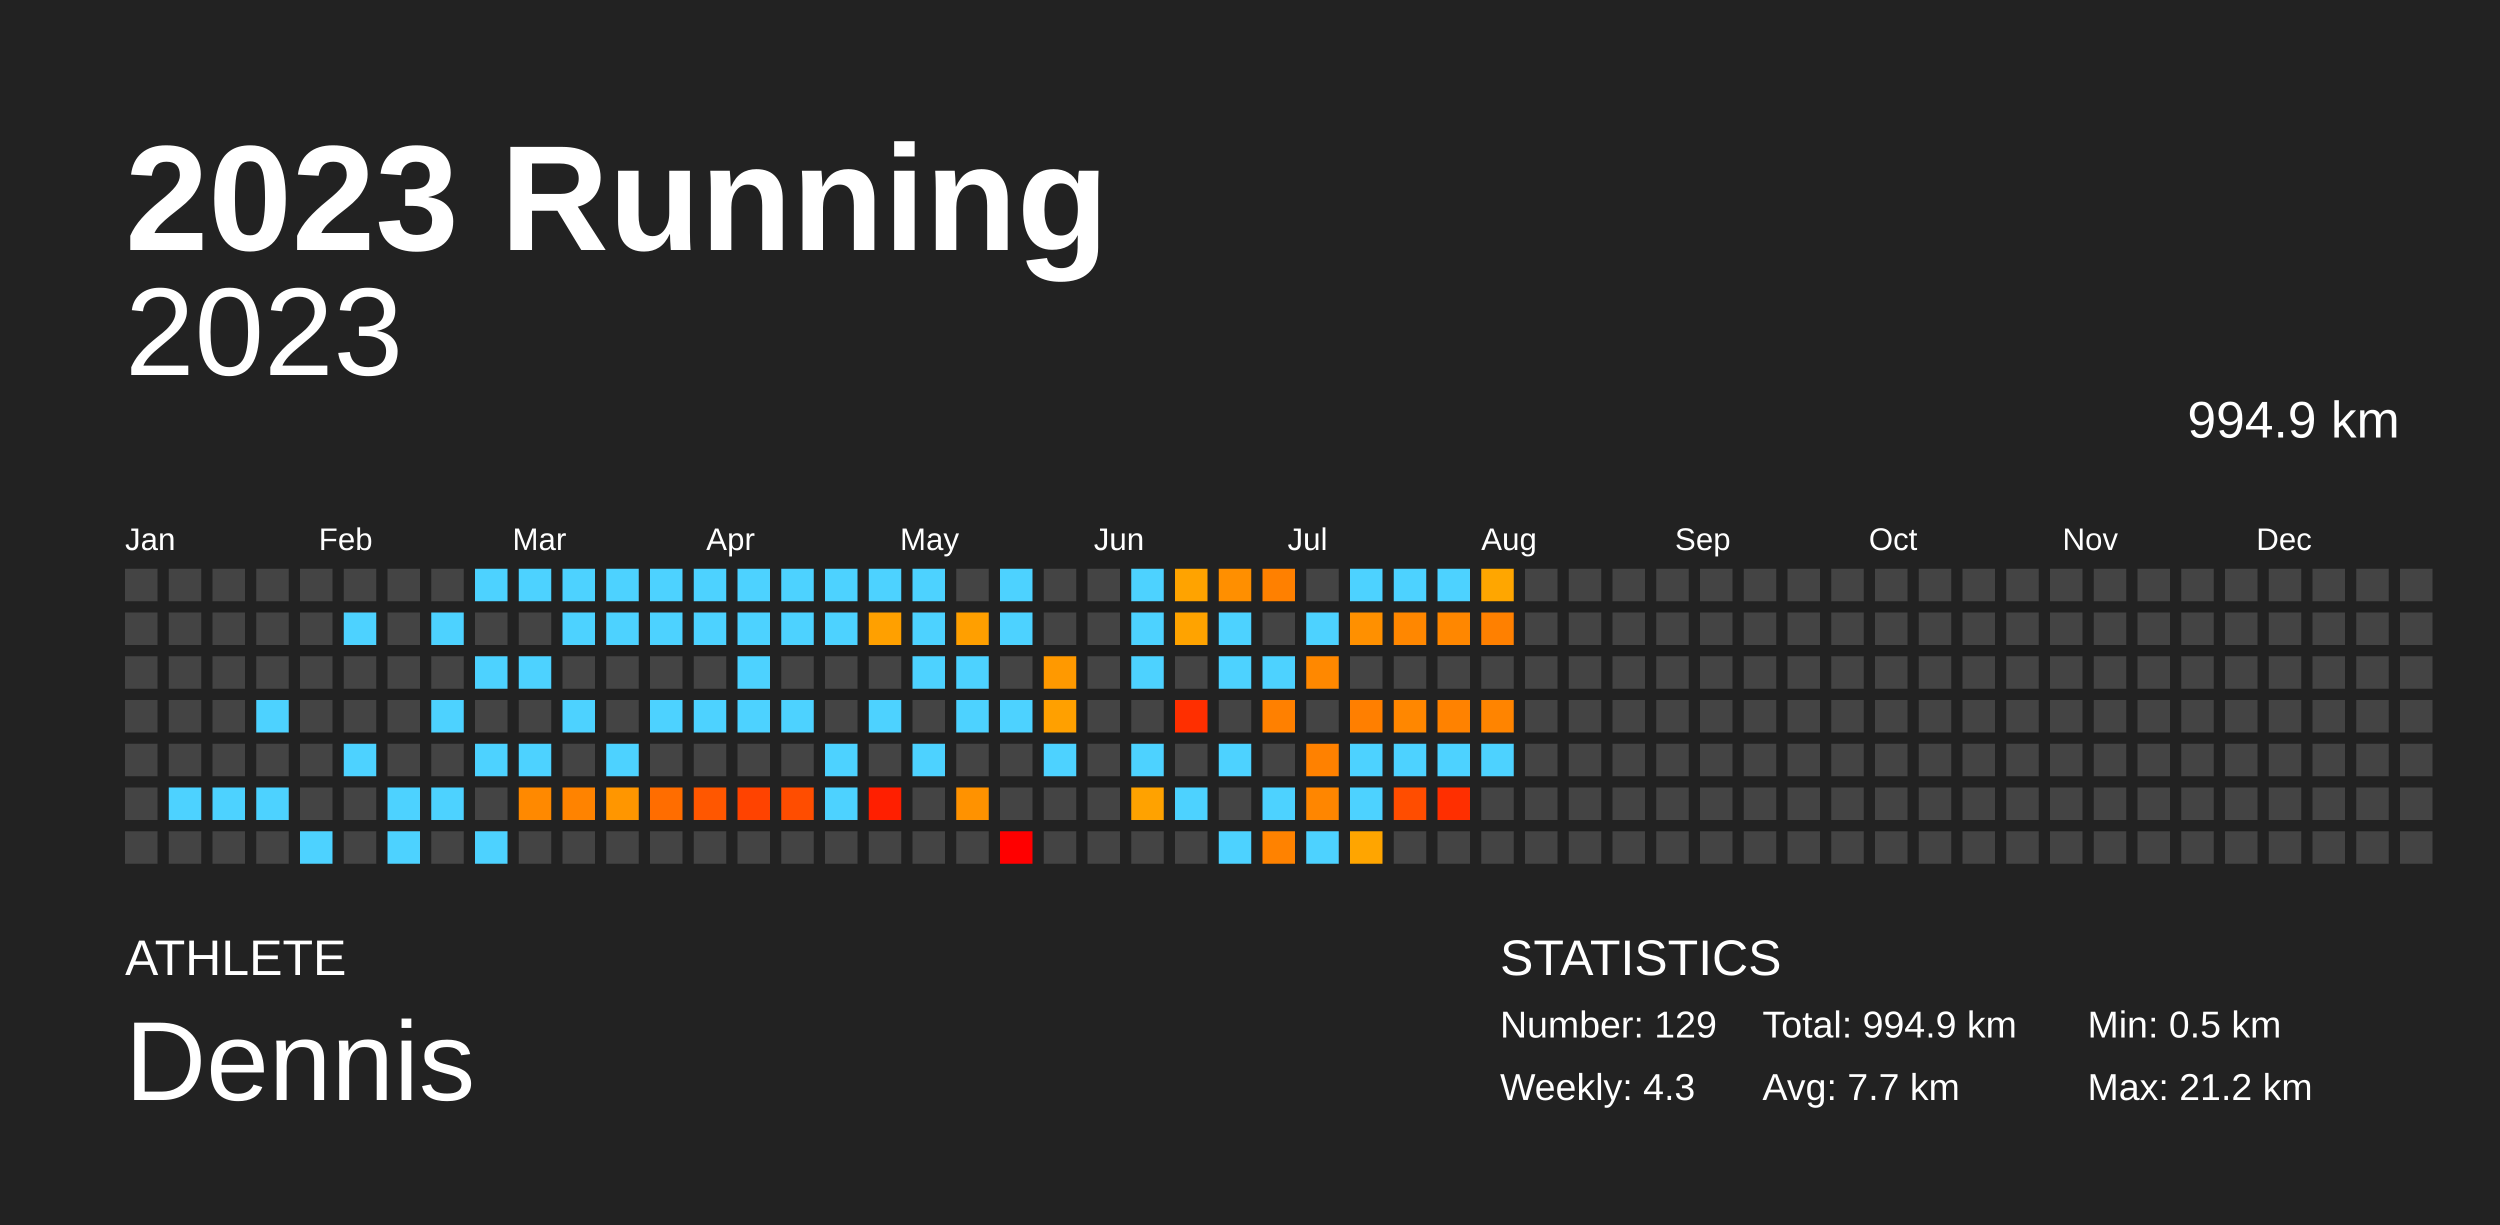
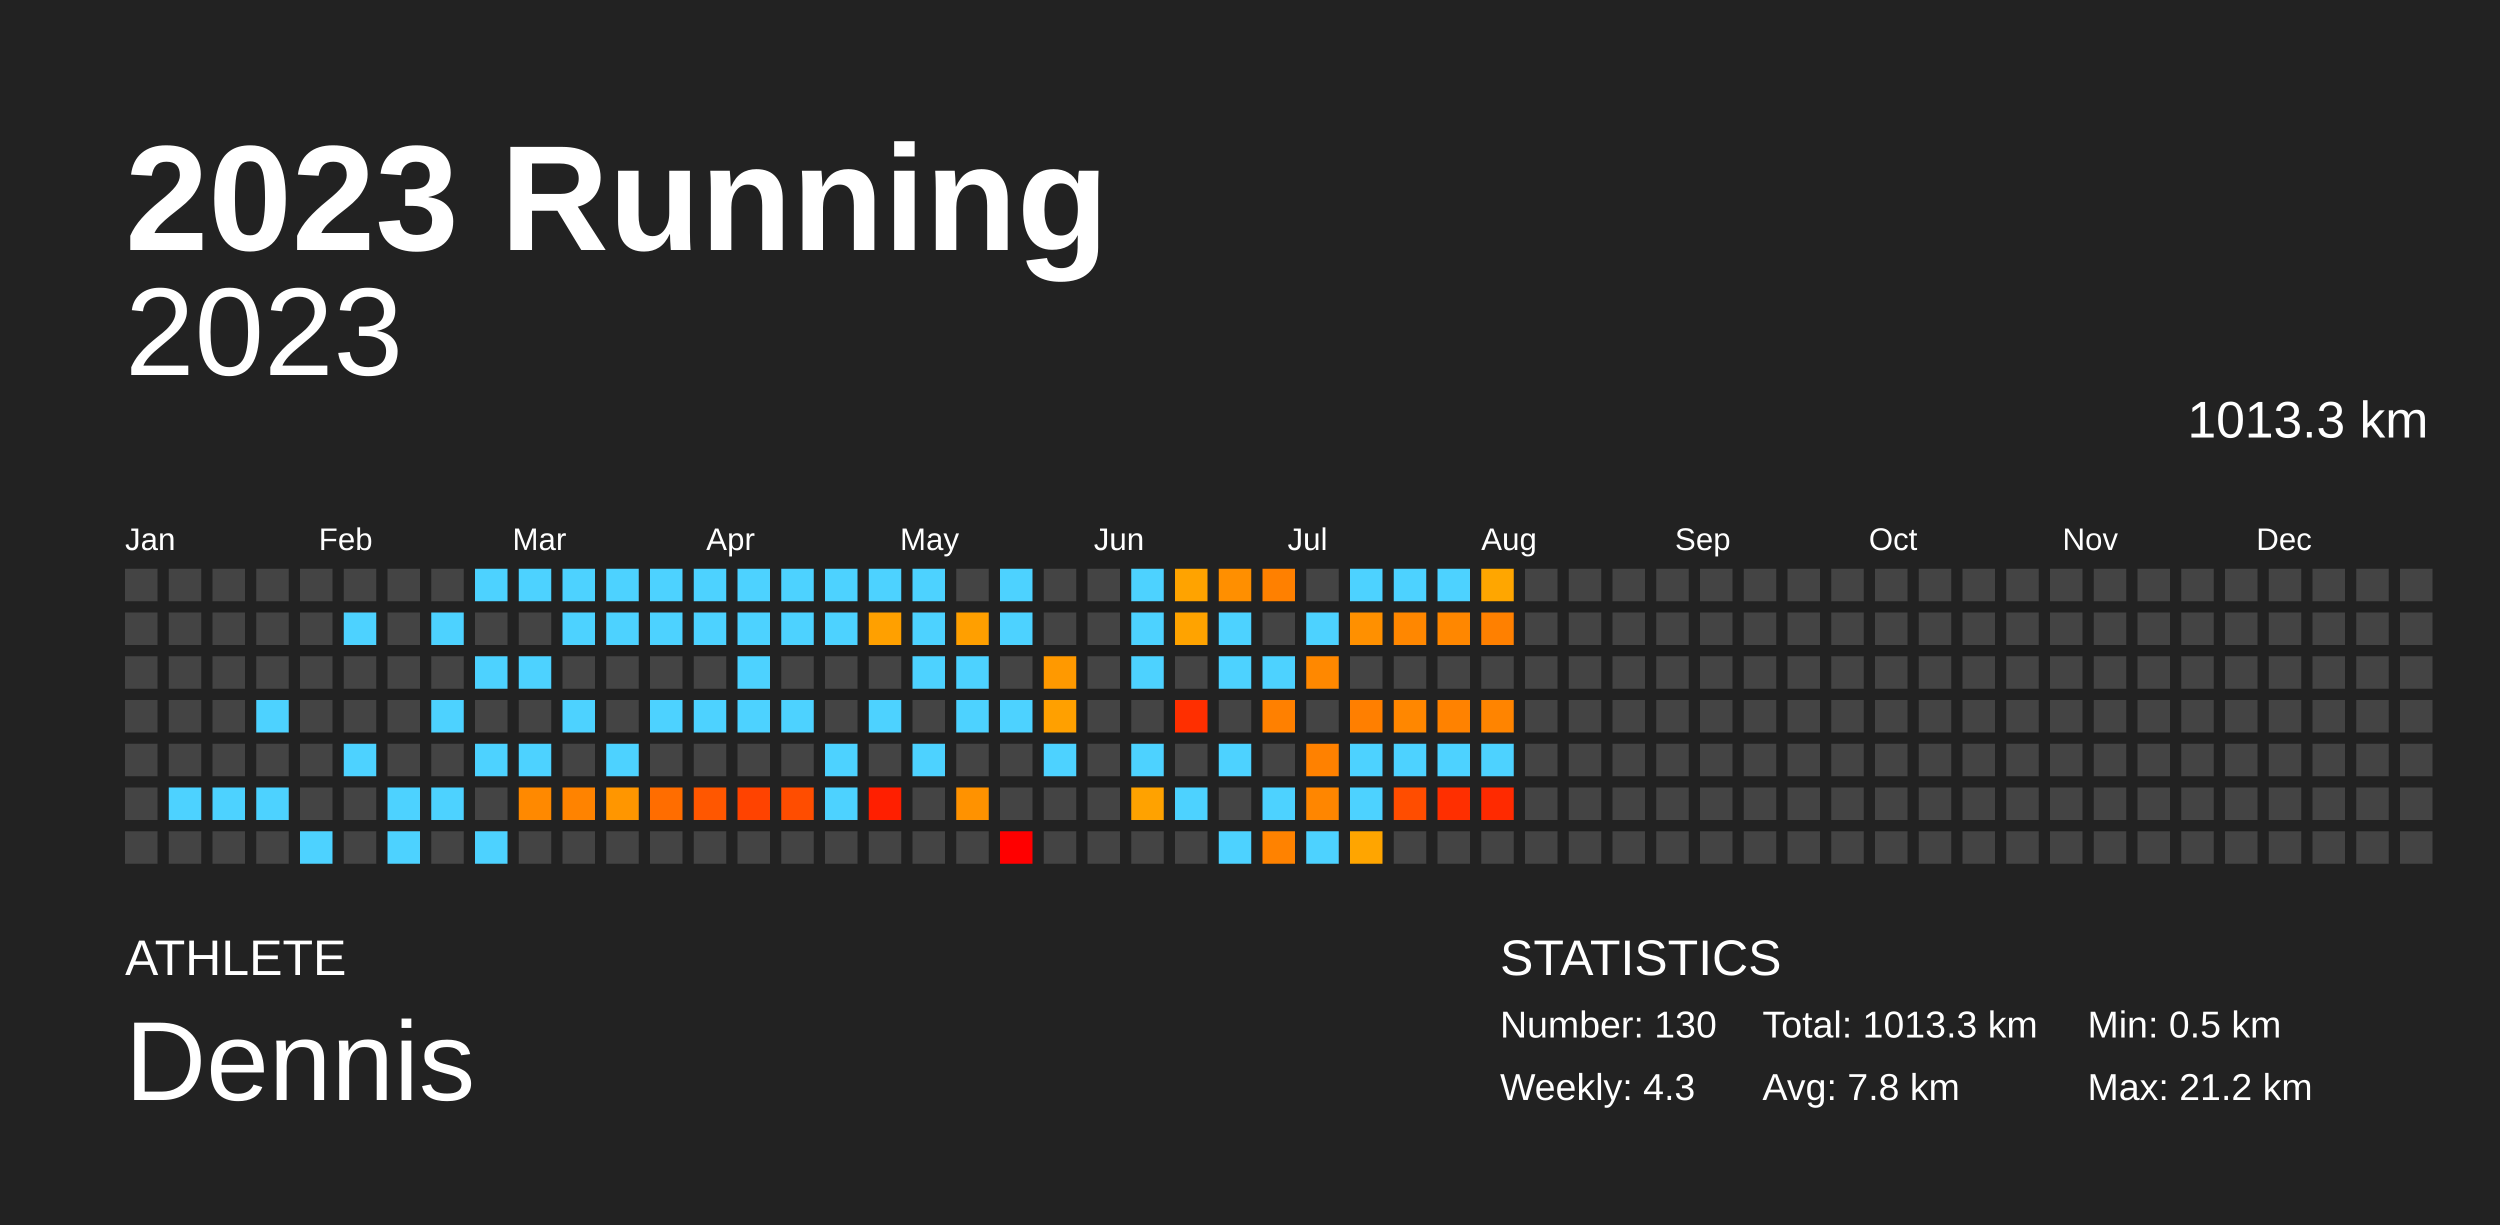
<svg xmlns="http://www.w3.org/2000/svg" baseProfile="full" height="98mm" version="1.1" viewBox="0,0,200,98" width="200mm">
  <defs />
  <rect fill="#222222" height="98" width="200" x="0" y="0" />
  <text fill="#FFFFFF" style="font-size:12px; font-family:Arial; font-weight:bold;" x="10" y="20">2023 Running</text>
  <text fill="#FFFFFF" style="font-size:4px; font-family:Arial" x="10" y="78">ATHLETE</text>
  <text fill="#FFFFFF" style="font-size:9px; font-family:Arial" x="10" y="88">Dennis</text>
  <text fill="#FFFFFF" style="font-size:4px; font-family:Arial" x="120" y="78">STATISTICS</text>
-   <text fill="#FFFFFF" style="font-size:3px; font-family:Arial" x="120" y="83">Number: 129</text>
+   <text fill="#FFFFFF" style="font-size:3px; font-family:Arial" x="120" y="83">Number: 130</text>
  <text fill="#FFFFFF" style="font-size:3px; font-family:Arial" x="120" y="88">Weekly: 4.3</text>
-   <text fill="#FFFFFF" style="font-size:3px; font-family:Arial" x="141" y="83">Total: 994.9 km</text>
-   <text fill="#FFFFFF" style="font-size:3px; font-family:Arial" x="141" y="88">Avg: 7.7 km</text>
+   <text fill="#FFFFFF" style="font-size:3px; font-family:Arial" x="141" y="83">Total: 1013.3 km</text>
+   <text fill="#FFFFFF" style="font-size:3px; font-family:Arial" x="141" y="88">Avg: 7.8 km</text>
  <text fill="#FFFFFF" style="font-size:3px; font-family:Arial" x="167" y="83">Min: 0.5 km</text>
  <text fill="#FFFFFF" style="font-size:3px; font-family:Arial" x="167" y="88">Max: 21.2 km</text>
  <text alignment-baseline="hanging" fill="#FFFFFF" style="font-size:10.0px; font-family:Arial;" x="10" y="30">2023</text>
-   <text alignment-baseline="hanging" fill="#FFFFFF" style="font-size:4.125px; font-family:Arial;" x="175" y="35">994.9 km</text>
+   <text alignment-baseline="hanging" fill="#FFFFFF" style="font-size:4.125px; font-family:Arial;" x="175" y="35">1013.3 km</text>
  <text fill="#FFFFFF" style="font-size:2.5px; font-family:Arial" x="10.0" y="44">Jan</text>
  <text fill="#FFFFFF" style="font-size:2.5px; font-family:Arial" x="25.5" y="44">Feb</text>
  <text fill="#FFFFFF" style="font-size:2.5px; font-family:Arial" x="41.0" y="44">Mar</text>
  <text fill="#FFFFFF" style="font-size:2.5px; font-family:Arial" x="56.5" y="44">Apr</text>
  <text fill="#FFFFFF" style="font-size:2.5px; font-family:Arial" x="72.0" y="44">May</text>
  <text fill="#FFFFFF" style="font-size:2.5px; font-family:Arial" x="87.5" y="44">Jun</text>
  <text fill="#FFFFFF" style="font-size:2.5px; font-family:Arial" x="103.0" y="44">Jul</text>
  <text fill="#FFFFFF" style="font-size:2.5px; font-family:Arial" x="118.5" y="44">Aug</text>
  <text fill="#FFFFFF" style="font-size:2.5px; font-family:Arial" x="134.0" y="44">Sep</text>
  <text fill="#FFFFFF" style="font-size:2.5px; font-family:Arial" x="149.5" y="44">Oct</text>
  <text fill="#FFFFFF" style="font-size:2.5px; font-family:Arial" x="165.0" y="44">Nov</text>
  <text fill="#FFFFFF" style="font-size:2.5px; font-family:Arial" x="180.5" y="44">Dec</text>
  <rect fill="#444444" height="2.6" width="2.6" x="10.0" y="45.5" />
  <rect fill="#444444" height="2.6" width="2.6" x="10.0" y="49.0" />
  <rect fill="#444444" height="2.6" width="2.6" x="10.0" y="52.5" />
  <rect fill="#444444" height="2.6" width="2.6" x="10.0" y="56.0" />
  <rect fill="#444444" height="2.6" width="2.6" x="10.0" y="59.5" />
  <rect fill="#444444" height="2.6" width="2.6" x="10.0" y="63.0" />
  <rect fill="#444444" height="2.6" width="2.6" x="10.0" y="66.5" />
  <rect fill="#444444" height="2.6" width="2.6" x="13.5" y="45.5" />
  <rect fill="#444444" height="2.6" width="2.6" x="13.5" y="49.0" />
  <rect fill="#444444" height="2.6" width="2.6" x="13.5" y="52.5" />
  <rect fill="#444444" height="2.6" width="2.6" x="13.5" y="56.0" />
  <rect fill="#444444" height="2.6" width="2.6" x="13.5" y="59.5" />
  <rect fill="#4dd2ff" height="2.6" width="2.6" x="13.5" y="63.0" />
  <rect fill="#444444" height="2.6" width="2.6" x="13.5" y="66.5" />
  <rect fill="#444444" height="2.6" width="2.6" x="17.0" y="45.5" />
  <rect fill="#444444" height="2.6" width="2.6" x="17.0" y="49.0" />
  <rect fill="#444444" height="2.6" width="2.6" x="17.0" y="52.5" />
  <rect fill="#444444" height="2.6" width="2.6" x="17.0" y="56.0" />
  <rect fill="#444444" height="2.6" width="2.6" x="17.0" y="59.5" />
  <rect fill="#4dd2ff" height="2.6" width="2.6" x="17.0" y="63.0" />
  <rect fill="#444444" height="2.6" width="2.6" x="17.0" y="66.5" />
  <rect fill="#444444" height="2.6" width="2.6" x="20.5" y="45.5" />
  <rect fill="#444444" height="2.6" width="2.6" x="20.5" y="49.0" />
  <rect fill="#444444" height="2.6" width="2.6" x="20.5" y="52.5" />
  <rect fill="#4dd2ff" height="2.6" width="2.6" x="20.5" y="56.0" />
  <rect fill="#444444" height="2.6" width="2.6" x="20.5" y="59.5" />
  <rect fill="#4dd2ff" height="2.6" width="2.6" x="20.5" y="63.0" />
  <rect fill="#444444" height="2.6" width="2.6" x="20.5" y="66.5" />
  <rect fill="#444444" height="2.6" width="2.6" x="24.0" y="45.5" />
  <rect fill="#444444" height="2.6" width="2.6" x="24.0" y="49.0" />
  <rect fill="#444444" height="2.6" width="2.6" x="24.0" y="52.5" />
  <rect fill="#444444" height="2.6" width="2.6" x="24.0" y="56.0" />
  <rect fill="#444444" height="2.6" width="2.6" x="24.0" y="59.5" />
  <rect fill="#444444" height="2.6" width="2.6" x="24.0" y="63.0" />
  <rect fill="#4dd2ff" height="2.6" width="2.6" x="24.0" y="66.5" />
  <rect fill="#444444" height="2.6" width="2.6" x="27.5" y="45.5" />
  <rect fill="#4dd2ff" height="2.6" width="2.6" x="27.5" y="49.0" />
  <rect fill="#444444" height="2.6" width="2.6" x="27.5" y="52.5" />
  <rect fill="#444444" height="2.6" width="2.6" x="27.5" y="56.0" />
  <rect fill="#4dd2ff" height="2.6" width="2.6" x="27.5" y="59.5" />
  <rect fill="#444444" height="2.6" width="2.6" x="27.5" y="63.0" />
  <rect fill="#444444" height="2.6" width="2.6" x="27.5" y="66.5" />
  <rect fill="#444444" height="2.6" width="2.6" x="31.0" y="45.5" />
  <rect fill="#444444" height="2.6" width="2.6" x="31.0" y="49.0" />
  <rect fill="#444444" height="2.6" width="2.6" x="31.0" y="52.5" />
  <rect fill="#444444" height="2.6" width="2.6" x="31.0" y="56.0" />
  <rect fill="#444444" height="2.6" width="2.6" x="31.0" y="59.5" />
  <rect fill="#4dd2ff" height="2.6" width="2.6" x="31.0" y="63.0" />
  <rect fill="#4dd2ff" height="2.6" width="2.6" x="31.0" y="66.5" />
  <rect fill="#444444" height="2.6" width="2.6" x="34.5" y="45.5" />
  <rect fill="#4dd2ff" height="2.6" width="2.6" x="34.5" y="49.0" />
  <rect fill="#444444" height="2.6" width="2.6" x="34.5" y="52.5" />
  <rect fill="#4dd2ff" height="2.6" width="2.6" x="34.5" y="56.0" />
  <rect fill="#444444" height="2.6" width="2.6" x="34.5" y="59.5" />
  <rect fill="#4dd2ff" height="2.6" width="2.6" x="34.5" y="63.0" />
  <rect fill="#444444" height="2.6" width="2.6" x="34.5" y="66.5" />
  <rect fill="#4dd2ff" height="2.6" width="2.6" x="38.0" y="45.5" />
  <rect fill="#444444" height="2.6" width="2.6" x="38.0" y="49.0" />
  <rect fill="#4dd2ff" height="2.6" width="2.6" x="38.0" y="52.5" />
  <rect fill="#444444" height="2.6" width="2.6" x="38.0" y="56.0" />
  <rect fill="#4dd2ff" height="2.6" width="2.6" x="38.0" y="59.5" />
  <rect fill="#444444" height="2.6" width="2.6" x="38.0" y="63.0" />
  <rect fill="#4dd2ff" height="2.6" width="2.6" x="38.0" y="66.5" />
  <rect fill="#4dd2ff" height="2.6" width="2.6" x="41.5" y="45.5" />
  <rect fill="#444444" height="2.6" width="2.6" x="41.5" y="49.0" />
  <rect fill="#4dd2ff" height="2.6" width="2.6" x="41.5" y="52.5" />
  <rect fill="#444444" height="2.6" width="2.6" x="41.5" y="56.0" />
  <rect fill="#4dd2ff" height="2.6" width="2.6" x="41.5" y="59.5" />
  <rect fill="#ff8900" height="2.6" width="2.6" x="41.5" y="63.0" />
  <rect fill="#444444" height="2.6" width="2.6" x="41.5" y="66.5" />
  <rect fill="#4dd2ff" height="2.6" width="2.6" x="45.0" y="45.5" />
  <rect fill="#4dd2ff" height="2.6" width="2.6" x="45.0" y="49.0" />
  <rect fill="#444444" height="2.6" width="2.6" x="45.0" y="52.5" />
  <rect fill="#4dd2ff" height="2.6" width="2.6" x="45.0" y="56.0" />
  <rect fill="#444444" height="2.6" width="2.6" x="45.0" y="59.5" />
  <rect fill="#ff8300" height="2.6" width="2.6" x="45.0" y="63.0" />
  <rect fill="#444444" height="2.6" width="2.6" x="45.0" y="66.5" />
  <rect fill="#4dd2ff" height="2.6" width="2.6" x="48.5" y="45.5" />
  <rect fill="#4dd2ff" height="2.6" width="2.6" x="48.5" y="49.0" />
  <rect fill="#444444" height="2.6" width="2.6" x="48.5" y="52.5" />
  <rect fill="#444444" height="2.6" width="2.6" x="48.5" y="56.0" />
  <rect fill="#4dd2ff" height="2.6" width="2.6" x="48.5" y="59.5" />
  <rect fill="#ff9600" height="2.6" width="2.6" x="48.5" y="63.0" />
  <rect fill="#444444" height="2.6" width="2.6" x="48.5" y="66.5" />
  <rect fill="#4dd2ff" height="2.6" width="2.6" x="52.0" y="45.5" />
  <rect fill="#4dd2ff" height="2.6" width="2.6" x="52.0" y="49.0" />
  <rect fill="#444444" height="2.6" width="2.6" x="52.0" y="52.5" />
  <rect fill="#4dd2ff" height="2.6" width="2.6" x="52.0" y="56.0" />
  <rect fill="#444444" height="2.6" width="2.6" x="52.0" y="59.5" />
  <rect fill="#ff6d00" height="2.6" width="2.6" x="52.0" y="63.0" />
  <rect fill="#444444" height="2.6" width="2.6" x="52.0" y="66.5" />
  <rect fill="#4dd2ff" height="2.6" width="2.6" x="55.5" y="45.5" />
  <rect fill="#4dd2ff" height="2.6" width="2.6" x="55.5" y="49.0" />
  <rect fill="#444444" height="2.6" width="2.6" x="55.5" y="52.5" />
  <rect fill="#4dd2ff" height="2.6" width="2.6" x="55.5" y="56.0" />
  <rect fill="#444444" height="2.6" width="2.6" x="55.5" y="59.5" />
  <rect fill="#ff5700" height="2.6" width="2.6" x="55.5" y="63.0" />
  <rect fill="#444444" height="2.6" width="2.6" x="55.5" y="66.5" />
  <rect fill="#4dd2ff" height="2.6" width="2.6" x="59.0" y="45.5" />
  <rect fill="#4dd2ff" height="2.6" width="2.6" x="59.0" y="49.0" />
  <rect fill="#4dd2ff" height="2.6" width="2.6" x="59.0" y="52.5" />
  <rect fill="#4dd2ff" height="2.6" width="2.6" x="59.0" y="56.0" />
  <rect fill="#444444" height="2.6" width="2.6" x="59.0" y="59.5" />
  <rect fill="#ff4300" height="2.6" width="2.6" x="59.0" y="63.0" />
  <rect fill="#444444" height="2.6" width="2.6" x="59.0" y="66.5" />
  <rect fill="#4dd2ff" height="2.6" width="2.6" x="62.5" y="45.5" />
  <rect fill="#4dd2ff" height="2.6" width="2.6" x="62.5" y="49.0" />
  <rect fill="#444444" height="2.6" width="2.6" x="62.5" y="52.5" />
  <rect fill="#4dd2ff" height="2.6" width="2.6" x="62.5" y="56.0" />
  <rect fill="#444444" height="2.6" width="2.6" x="62.5" y="59.5" />
  <rect fill="#ff4d00" height="2.6" width="2.6" x="62.5" y="63.0" />
  <rect fill="#444444" height="2.6" width="2.6" x="62.5" y="66.5" />
  <rect fill="#4dd2ff" height="2.6" width="2.6" x="66.0" y="45.5" />
  <rect fill="#4dd2ff" height="2.6" width="2.6" x="66.0" y="49.0" />
  <rect fill="#444444" height="2.6" width="2.6" x="66.0" y="52.5" />
  <rect fill="#444444" height="2.6" width="2.6" x="66.0" y="56.0" />
  <rect fill="#4dd2ff" height="2.6" width="2.6" x="66.0" y="59.5" />
  <rect fill="#4dd2ff" height="2.6" width="2.6" x="66.0" y="63.0" />
  <rect fill="#444444" height="2.6" width="2.6" x="66.0" y="66.5" />
  <rect fill="#4dd2ff" height="2.6" width="2.6" x="69.5" y="45.5" />
  <rect fill="#ffa000" height="2.6" width="2.6" x="69.5" y="49.0" />
  <rect fill="#444444" height="2.6" width="2.6" x="69.5" y="52.5" />
  <rect fill="#4dd2ff" height="2.6" width="2.6" x="69.5" y="56.0" />
  <rect fill="#444444" height="2.6" width="2.6" x="69.5" y="59.5" />
  <rect fill="#ff1f00" height="2.6" width="2.6" x="69.5" y="63.0" />
  <rect fill="#444444" height="2.6" width="2.6" x="69.5" y="66.5" />
  <rect fill="#4dd2ff" height="2.6" width="2.6" x="73.0" y="45.5" />
  <rect fill="#4dd2ff" height="2.6" width="2.6" x="73.0" y="49.0" />
  <rect fill="#4dd2ff" height="2.6" width="2.6" x="73.0" y="52.5" />
  <rect fill="#444444" height="2.6" width="2.6" x="73.0" y="56.0" />
  <rect fill="#4dd2ff" height="2.6" width="2.6" x="73.0" y="59.5" />
  <rect fill="#444444" height="2.6" width="2.6" x="73.0" y="63.0" />
  <rect fill="#444444" height="2.6" width="2.6" x="73.0" y="66.5" />
  <rect fill="#444444" height="2.6" width="2.6" x="76.5" y="45.5" />
  <rect fill="#ff9f00" height="2.6" width="2.6" x="76.5" y="49.0" />
  <rect fill="#4dd2ff" height="2.6" width="2.6" x="76.5" y="52.5" />
  <rect fill="#4dd2ff" height="2.6" width="2.6" x="76.5" y="56.0" />
  <rect fill="#444444" height="2.6" width="2.6" x="76.5" y="59.5" />
  <rect fill="#ff9200" height="2.6" width="2.6" x="76.5" y="63.0" />
  <rect fill="#444444" height="2.6" width="2.6" x="76.5" y="66.5" />
  <rect fill="#4dd2ff" height="2.6" width="2.6" x="80.0" y="45.5" />
  <rect fill="#4dd2ff" height="2.6" width="2.6" x="80.0" y="49.0" />
  <rect fill="#444444" height="2.6" width="2.6" x="80.0" y="52.5" />
  <rect fill="#4dd2ff" height="2.6" width="2.6" x="80.0" y="56.0" />
  <rect fill="#444444" height="2.6" width="2.6" x="80.0" y="59.5" />
  <rect fill="#444444" height="2.6" width="2.6" x="80.0" y="63.0" />
  <rect fill="red" height="2.6" width="2.6" x="80.0" y="66.5" />
  <rect fill="#444444" height="2.6" width="2.6" x="83.5" y="45.5" />
  <rect fill="#444444" height="2.6" width="2.6" x="83.5" y="49.0" />
  <rect fill="#ff9900" height="2.6" width="2.6" x="83.5" y="52.5" />
  <rect fill="#ffa000" height="2.6" width="2.6" x="83.5" y="56.0" />
  <rect fill="#4dd2ff" height="2.6" width="2.6" x="83.5" y="59.5" />
  <rect fill="#444444" height="2.6" width="2.6" x="83.5" y="63.0" />
  <rect fill="#444444" height="2.6" width="2.6" x="83.5" y="66.5" />
  <rect fill="#444444" height="2.6" width="2.6" x="87.0" y="45.5" />
  <rect fill="#444444" height="2.6" width="2.6" x="87.0" y="49.0" />
  <rect fill="#444444" height="2.6" width="2.6" x="87.0" y="52.5" />
  <rect fill="#444444" height="2.6" width="2.6" x="87.0" y="56.0" />
  <rect fill="#444444" height="2.6" width="2.6" x="87.0" y="59.5" />
  <rect fill="#444444" height="2.6" width="2.6" x="87.0" y="63.0" />
  <rect fill="#444444" height="2.6" width="2.6" x="87.0" y="66.5" />
  <rect fill="#4dd2ff" height="2.6" width="2.6" x="90.5" y="45.5" />
  <rect fill="#4dd2ff" height="2.6" width="2.6" x="90.5" y="49.0" />
  <rect fill="#4dd2ff" height="2.6" width="2.6" x="90.5" y="52.5" />
  <rect fill="#444444" height="2.6" width="2.6" x="90.5" y="56.0" />
  <rect fill="#4dd2ff" height="2.6" width="2.6" x="90.5" y="59.5" />
  <rect fill="#ffa200" height="2.6" width="2.6" x="90.5" y="63.0" />
  <rect fill="#444444" height="2.6" width="2.6" x="90.5" y="66.5" />
  <rect fill="#ffa300" height="2.6" width="2.6" x="94.0" y="45.5" />
  <rect fill="#ffa300" height="2.6" width="2.6" x="94.0" y="49.0" />
  <rect fill="#444444" height="2.6" width="2.6" x="94.0" y="52.5" />
  <rect fill="#ff2f00" height="2.6" width="2.6" x="94.0" y="56.0" />
  <rect fill="#444444" height="2.6" width="2.6" x="94.0" y="59.5" />
  <rect fill="#4dd2ff" height="2.6" width="2.6" x="94.0" y="63.0" />
  <rect fill="#444444" height="2.6" width="2.6" x="94.0" y="66.5" />
  <rect fill="#ff8f00" height="2.6" width="2.6" x="97.5" y="45.5" />
  <rect fill="#4dd2ff" height="2.6" width="2.6" x="97.5" y="49.0" />
  <rect fill="#4dd2ff" height="2.6" width="2.6" x="97.5" y="52.5" />
  <rect fill="#444444" height="2.6" width="2.6" x="97.5" y="56.0" />
  <rect fill="#4dd2ff" height="2.6" width="2.6" x="97.5" y="59.5" />
  <rect fill="#444444" height="2.6" width="2.6" x="97.5" y="63.0" />
  <rect fill="#4dd2ff" height="2.6" width="2.6" x="97.5" y="66.5" />
  <rect fill="#ff8000" height="2.6" width="2.6" x="101.0" y="45.5" />
  <rect fill="#444444" height="2.6" width="2.6" x="101.0" y="49.0" />
  <rect fill="#4dd2ff" height="2.6" width="2.6" x="101.0" y="52.5" />
  <rect fill="#ff8000" height="2.6" width="2.6" x="101.0" y="56.0" />
  <rect fill="#444444" height="2.6" width="2.6" x="101.0" y="59.5" />
  <rect fill="#4dd2ff" height="2.6" width="2.6" x="101.0" y="63.0" />
  <rect fill="#ff8200" height="2.6" width="2.6" x="101.0" y="66.5" />
  <rect fill="#444444" height="2.6" width="2.6" x="104.5" y="45.5" />
  <rect fill="#4dd2ff" height="2.6" width="2.6" x="104.5" y="49.0" />
  <rect fill="#ff8800" height="2.6" width="2.6" x="104.5" y="52.5" />
  <rect fill="#444444" height="2.6" width="2.6" x="104.5" y="56.0" />
  <rect fill="#ff8100" height="2.6" width="2.6" x="104.5" y="59.5" />
  <rect fill="#ff8600" height="2.6" width="2.6" x="104.5" y="63.0" />
  <rect fill="#4dd2ff" height="2.6" width="2.6" x="104.5" y="66.5" />
  <rect fill="#4dd2ff" height="2.6" width="2.6" x="108.0" y="45.5" />
  <rect fill="#ff9000" height="2.6" width="2.6" x="108.0" y="49.0" />
  <rect fill="#444444" height="2.6" width="2.6" x="108.0" y="52.5" />
  <rect fill="#ff7f00" height="2.6" width="2.6" x="108.0" y="56.0" />
  <rect fill="#4dd2ff" height="2.6" width="2.6" x="108.0" y="59.5" />
  <rect fill="#4dd2ff" height="2.6" width="2.6" x="108.0" y="63.0" />
  <rect fill="#ffa500" height="2.6" width="2.6" x="108.0" y="66.5" />
  <rect fill="#4dd2ff" height="2.6" width="2.6" x="111.5" y="45.5" />
  <rect fill="#ff8700" height="2.6" width="2.6" x="111.5" y="49.0" />
  <rect fill="#444444" height="2.6" width="2.6" x="111.5" y="52.5" />
  <rect fill="#ff8700" height="2.6" width="2.6" x="111.5" y="56.0" />
  <rect fill="#4dd2ff" height="2.6" width="2.6" x="111.5" y="59.5" />
  <rect fill="#ff4d00" height="2.6" width="2.6" x="111.5" y="63.0" />
  <rect fill="#444444" height="2.6" width="2.6" x="111.5" y="66.5" />
  <rect fill="#4dd2ff" height="2.6" width="2.6" x="115.0" y="45.5" />
  <rect fill="#ff8700" height="2.6" width="2.6" x="115.0" y="49.0" />
  <rect fill="#444444" height="2.6" width="2.6" x="115.0" y="52.5" />
  <rect fill="#ff8200" height="2.6" width="2.6" x="115.0" y="56.0" />
  <rect fill="#4dd2ff" height="2.6" width="2.6" x="115.0" y="59.5" />
  <rect fill="#ff2f00" height="2.6" width="2.6" x="115.0" y="63.0" />
  <rect fill="#444444" height="2.6" width="2.6" x="115.0" y="66.5" />
  <rect fill="#ffa600" height="2.6" width="2.6" x="118.5" y="45.5" />
  <rect fill="#ff8000" height="2.6" width="2.6" x="118.5" y="49.0" />
  <rect fill="#444444" height="2.6" width="2.6" x="118.5" y="52.5" />
  <rect fill="#ff8400" height="2.6" width="2.6" x="118.5" y="56.0" />
  <rect fill="#4dd2ff" height="2.6" width="2.6" x="118.5" y="59.5" />
-   <rect fill="#444444" height="2.6" width="2.6" x="118.5" y="63.0" />
+   <rect fill="#ff2a00" height="2.6" width="2.6" x="118.5" y="63.0" />
  <rect fill="#444444" height="2.6" width="2.6" x="118.5" y="66.5" />
  <rect fill="#444444" height="2.6" width="2.6" x="122.0" y="45.5" />
  <rect fill="#444444" height="2.6" width="2.6" x="122.0" y="49.0" />
  <rect fill="#444444" height="2.6" width="2.6" x="122.0" y="52.5" />
  <rect fill="#444444" height="2.6" width="2.6" x="122.0" y="56.0" />
  <rect fill="#444444" height="2.6" width="2.6" x="122.0" y="59.5" />
  <rect fill="#444444" height="2.6" width="2.6" x="122.0" y="63.0" />
  <rect fill="#444444" height="2.6" width="2.6" x="122.0" y="66.5" />
  <rect fill="#444444" height="2.6" width="2.6" x="125.5" y="45.5" />
  <rect fill="#444444" height="2.6" width="2.6" x="125.5" y="49.0" />
  <rect fill="#444444" height="2.6" width="2.6" x="125.5" y="52.5" />
  <rect fill="#444444" height="2.6" width="2.6" x="125.5" y="56.0" />
  <rect fill="#444444" height="2.6" width="2.6" x="125.5" y="59.5" />
  <rect fill="#444444" height="2.6" width="2.6" x="125.5" y="63.0" />
  <rect fill="#444444" height="2.6" width="2.6" x="125.5" y="66.5" />
  <rect fill="#444444" height="2.6" width="2.6" x="129.0" y="45.5" />
  <rect fill="#444444" height="2.6" width="2.6" x="129.0" y="49.0" />
  <rect fill="#444444" height="2.6" width="2.6" x="129.0" y="52.5" />
  <rect fill="#444444" height="2.6" width="2.6" x="129.0" y="56.0" />
  <rect fill="#444444" height="2.6" width="2.6" x="129.0" y="59.5" />
  <rect fill="#444444" height="2.6" width="2.6" x="129.0" y="63.0" />
  <rect fill="#444444" height="2.6" width="2.6" x="129.0" y="66.5" />
  <rect fill="#444444" height="2.6" width="2.6" x="132.5" y="45.5" />
  <rect fill="#444444" height="2.6" width="2.6" x="132.5" y="49.0" />
  <rect fill="#444444" height="2.6" width="2.6" x="132.5" y="52.5" />
  <rect fill="#444444" height="2.6" width="2.6" x="132.5" y="56.0" />
  <rect fill="#444444" height="2.6" width="2.6" x="132.5" y="59.5" />
  <rect fill="#444444" height="2.6" width="2.6" x="132.5" y="63.0" />
  <rect fill="#444444" height="2.6" width="2.6" x="132.5" y="66.5" />
  <rect fill="#444444" height="2.6" width="2.6" x="136.0" y="45.5" />
  <rect fill="#444444" height="2.6" width="2.6" x="136.0" y="49.0" />
  <rect fill="#444444" height="2.6" width="2.6" x="136.0" y="52.5" />
  <rect fill="#444444" height="2.6" width="2.6" x="136.0" y="56.0" />
  <rect fill="#444444" height="2.6" width="2.6" x="136.0" y="59.5" />
  <rect fill="#444444" height="2.6" width="2.6" x="136.0" y="63.0" />
  <rect fill="#444444" height="2.6" width="2.6" x="136.0" y="66.5" />
  <rect fill="#444444" height="2.6" width="2.6" x="139.5" y="45.5" />
  <rect fill="#444444" height="2.6" width="2.6" x="139.5" y="49.0" />
  <rect fill="#444444" height="2.6" width="2.6" x="139.5" y="52.5" />
  <rect fill="#444444" height="2.6" width="2.6" x="139.5" y="56.0" />
  <rect fill="#444444" height="2.6" width="2.6" x="139.5" y="59.5" />
  <rect fill="#444444" height="2.6" width="2.6" x="139.5" y="63.0" />
  <rect fill="#444444" height="2.6" width="2.6" x="139.5" y="66.5" />
  <rect fill="#444444" height="2.6" width="2.6" x="143.0" y="45.5" />
  <rect fill="#444444" height="2.6" width="2.6" x="143.0" y="49.0" />
  <rect fill="#444444" height="2.6" width="2.6" x="143.0" y="52.5" />
  <rect fill="#444444" height="2.6" width="2.6" x="143.0" y="56.0" />
  <rect fill="#444444" height="2.6" width="2.6" x="143.0" y="59.5" />
  <rect fill="#444444" height="2.6" width="2.6" x="143.0" y="63.0" />
  <rect fill="#444444" height="2.6" width="2.6" x="143.0" y="66.5" />
  <rect fill="#444444" height="2.6" width="2.6" x="146.5" y="45.5" />
  <rect fill="#444444" height="2.6" width="2.6" x="146.5" y="49.0" />
  <rect fill="#444444" height="2.6" width="2.6" x="146.5" y="52.5" />
  <rect fill="#444444" height="2.6" width="2.6" x="146.5" y="56.0" />
  <rect fill="#444444" height="2.6" width="2.6" x="146.5" y="59.5" />
  <rect fill="#444444" height="2.6" width="2.6" x="146.5" y="63.0" />
  <rect fill="#444444" height="2.6" width="2.6" x="146.5" y="66.5" />
  <rect fill="#444444" height="2.6" width="2.6" x="150.0" y="45.5" />
  <rect fill="#444444" height="2.6" width="2.6" x="150.0" y="49.0" />
  <rect fill="#444444" height="2.6" width="2.6" x="150.0" y="52.5" />
  <rect fill="#444444" height="2.6" width="2.6" x="150.0" y="56.0" />
  <rect fill="#444444" height="2.6" width="2.6" x="150.0" y="59.5" />
  <rect fill="#444444" height="2.6" width="2.6" x="150.0" y="63.0" />
  <rect fill="#444444" height="2.6" width="2.6" x="150.0" y="66.5" />
  <rect fill="#444444" height="2.6" width="2.6" x="153.5" y="45.5" />
  <rect fill="#444444" height="2.6" width="2.6" x="153.5" y="49.0" />
  <rect fill="#444444" height="2.6" width="2.6" x="153.5" y="52.5" />
  <rect fill="#444444" height="2.6" width="2.6" x="153.5" y="56.0" />
  <rect fill="#444444" height="2.6" width="2.6" x="153.5" y="59.5" />
  <rect fill="#444444" height="2.6" width="2.6" x="153.5" y="63.0" />
  <rect fill="#444444" height="2.6" width="2.6" x="153.5" y="66.5" />
  <rect fill="#444444" height="2.6" width="2.6" x="157.0" y="45.5" />
  <rect fill="#444444" height="2.6" width="2.6" x="157.0" y="49.0" />
  <rect fill="#444444" height="2.6" width="2.6" x="157.0" y="52.5" />
  <rect fill="#444444" height="2.6" width="2.6" x="157.0" y="56.0" />
  <rect fill="#444444" height="2.6" width="2.6" x="157.0" y="59.5" />
  <rect fill="#444444" height="2.6" width="2.6" x="157.0" y="63.0" />
  <rect fill="#444444" height="2.6" width="2.6" x="157.0" y="66.5" />
  <rect fill="#444444" height="2.6" width="2.6" x="160.5" y="45.5" />
  <rect fill="#444444" height="2.6" width="2.6" x="160.5" y="49.0" />
  <rect fill="#444444" height="2.6" width="2.6" x="160.5" y="52.5" />
  <rect fill="#444444" height="2.6" width="2.6" x="160.5" y="56.0" />
  <rect fill="#444444" height="2.6" width="2.6" x="160.5" y="59.5" />
  <rect fill="#444444" height="2.6" width="2.6" x="160.5" y="63.0" />
  <rect fill="#444444" height="2.6" width="2.6" x="160.5" y="66.5" />
  <rect fill="#444444" height="2.6" width="2.6" x="164.0" y="45.5" />
  <rect fill="#444444" height="2.6" width="2.6" x="164.0" y="49.0" />
  <rect fill="#444444" height="2.6" width="2.6" x="164.0" y="52.5" />
  <rect fill="#444444" height="2.6" width="2.6" x="164.0" y="56.0" />
  <rect fill="#444444" height="2.6" width="2.6" x="164.0" y="59.5" />
  <rect fill="#444444" height="2.6" width="2.6" x="164.0" y="63.0" />
  <rect fill="#444444" height="2.6" width="2.6" x="164.0" y="66.5" />
  <rect fill="#444444" height="2.6" width="2.6" x="167.5" y="45.5" />
  <rect fill="#444444" height="2.6" width="2.6" x="167.5" y="49.0" />
  <rect fill="#444444" height="2.6" width="2.6" x="167.5" y="52.5" />
  <rect fill="#444444" height="2.6" width="2.6" x="167.5" y="56.0" />
  <rect fill="#444444" height="2.6" width="2.6" x="167.5" y="59.5" />
  <rect fill="#444444" height="2.6" width="2.6" x="167.5" y="63.0" />
  <rect fill="#444444" height="2.6" width="2.6" x="167.5" y="66.5" />
  <rect fill="#444444" height="2.6" width="2.6" x="171.0" y="45.5" />
  <rect fill="#444444" height="2.6" width="2.6" x="171.0" y="49.0" />
  <rect fill="#444444" height="2.6" width="2.6" x="171.0" y="52.5" />
  <rect fill="#444444" height="2.6" width="2.6" x="171.0" y="56.0" />
  <rect fill="#444444" height="2.6" width="2.6" x="171.0" y="59.5" />
  <rect fill="#444444" height="2.6" width="2.6" x="171.0" y="63.0" />
  <rect fill="#444444" height="2.6" width="2.6" x="171.0" y="66.5" />
  <rect fill="#444444" height="2.6" width="2.6" x="174.5" y="45.5" />
  <rect fill="#444444" height="2.6" width="2.6" x="174.5" y="49.0" />
  <rect fill="#444444" height="2.6" width="2.6" x="174.5" y="52.5" />
  <rect fill="#444444" height="2.6" width="2.6" x="174.5" y="56.0" />
  <rect fill="#444444" height="2.6" width="2.6" x="174.5" y="59.5" />
  <rect fill="#444444" height="2.6" width="2.6" x="174.5" y="63.0" />
  <rect fill="#444444" height="2.6" width="2.6" x="174.5" y="66.5" />
  <rect fill="#444444" height="2.6" width="2.6" x="178.0" y="45.5" />
  <rect fill="#444444" height="2.6" width="2.6" x="178.0" y="49.0" />
  <rect fill="#444444" height="2.6" width="2.6" x="178.0" y="52.5" />
  <rect fill="#444444" height="2.6" width="2.6" x="178.0" y="56.0" />
  <rect fill="#444444" height="2.6" width="2.6" x="178.0" y="59.5" />
  <rect fill="#444444" height="2.6" width="2.6" x="178.0" y="63.0" />
  <rect fill="#444444" height="2.6" width="2.6" x="178.0" y="66.5" />
  <rect fill="#444444" height="2.6" width="2.6" x="181.5" y="45.5" />
  <rect fill="#444444" height="2.6" width="2.6" x="181.5" y="49.0" />
  <rect fill="#444444" height="2.6" width="2.6" x="181.5" y="52.5" />
  <rect fill="#444444" height="2.6" width="2.6" x="181.5" y="56.0" />
  <rect fill="#444444" height="2.6" width="2.6" x="181.5" y="59.5" />
  <rect fill="#444444" height="2.6" width="2.6" x="181.5" y="63.0" />
  <rect fill="#444444" height="2.6" width="2.6" x="181.5" y="66.5" />
  <rect fill="#444444" height="2.6" width="2.6" x="185.0" y="45.5" />
  <rect fill="#444444" height="2.6" width="2.6" x="185.0" y="49.0" />
  <rect fill="#444444" height="2.6" width="2.6" x="185.0" y="52.5" />
  <rect fill="#444444" height="2.6" width="2.6" x="185.0" y="56.0" />
  <rect fill="#444444" height="2.6" width="2.6" x="185.0" y="59.5" />
  <rect fill="#444444" height="2.6" width="2.6" x="185.0" y="63.0" />
  <rect fill="#444444" height="2.6" width="2.6" x="185.0" y="66.5" />
  <rect fill="#444444" height="2.6" width="2.6" x="188.5" y="45.5" />
  <rect fill="#444444" height="2.6" width="2.6" x="188.5" y="49.0" />
  <rect fill="#444444" height="2.6" width="2.6" x="188.5" y="52.5" />
  <rect fill="#444444" height="2.6" width="2.6" x="188.5" y="56.0" />
  <rect fill="#444444" height="2.6" width="2.6" x="188.5" y="59.5" />
  <rect fill="#444444" height="2.6" width="2.6" x="188.5" y="63.0" />
  <rect fill="#444444" height="2.6" width="2.6" x="188.5" y="66.5" />
  <rect fill="#444444" height="2.6" width="2.6" x="192.0" y="45.5" />
  <rect fill="#444444" height="2.6" width="2.6" x="192.0" y="49.0" />
  <rect fill="#444444" height="2.6" width="2.6" x="192.0" y="52.5" />
  <rect fill="#444444" height="2.6" width="2.6" x="192.0" y="56.0" />
  <rect fill="#444444" height="2.6" width="2.6" x="192.0" y="59.5" />
  <rect fill="#444444" height="2.6" width="2.6" x="192.0" y="63.0" />
  <rect fill="#444444" height="2.6" width="2.6" x="192.0" y="66.5" />
</svg>
